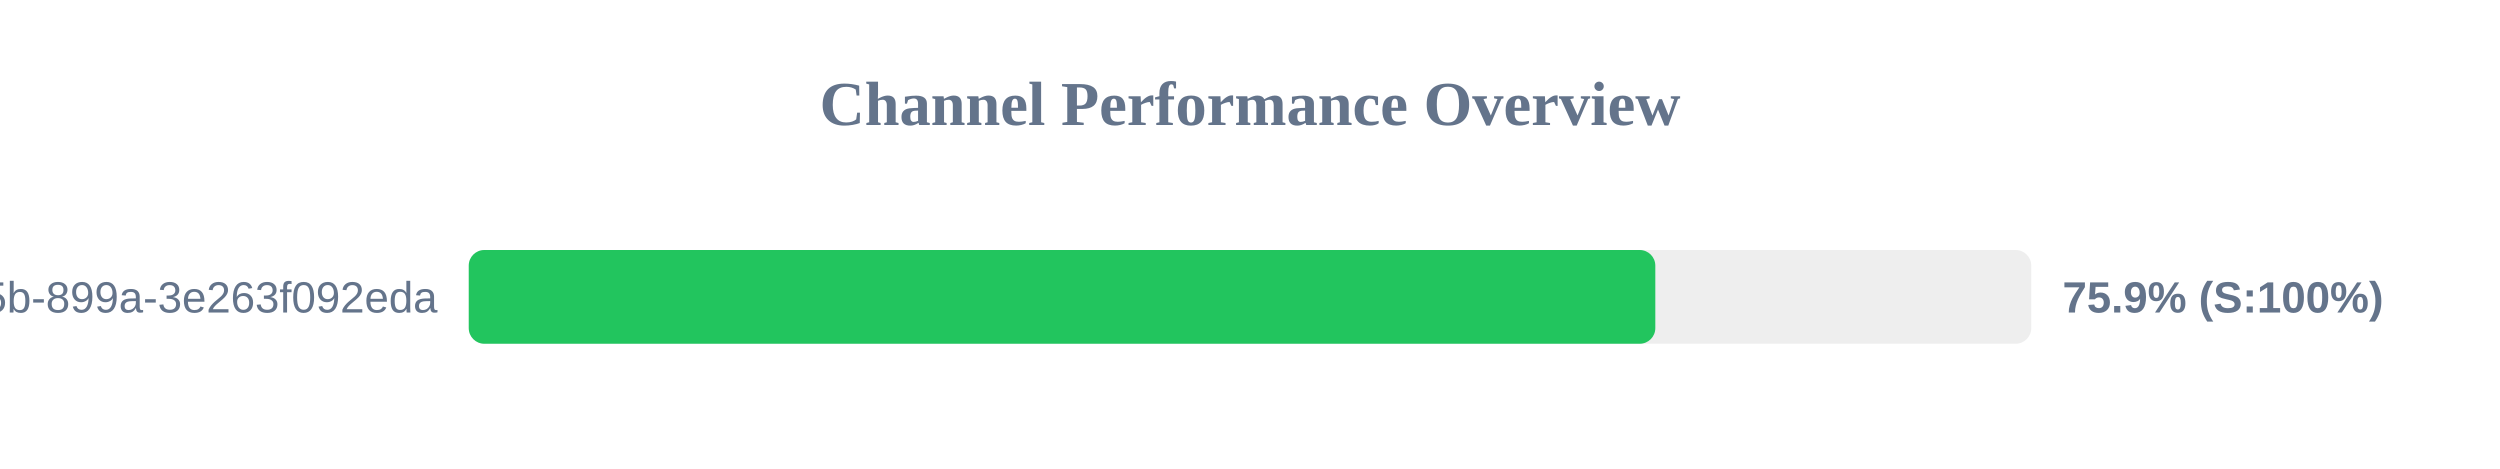
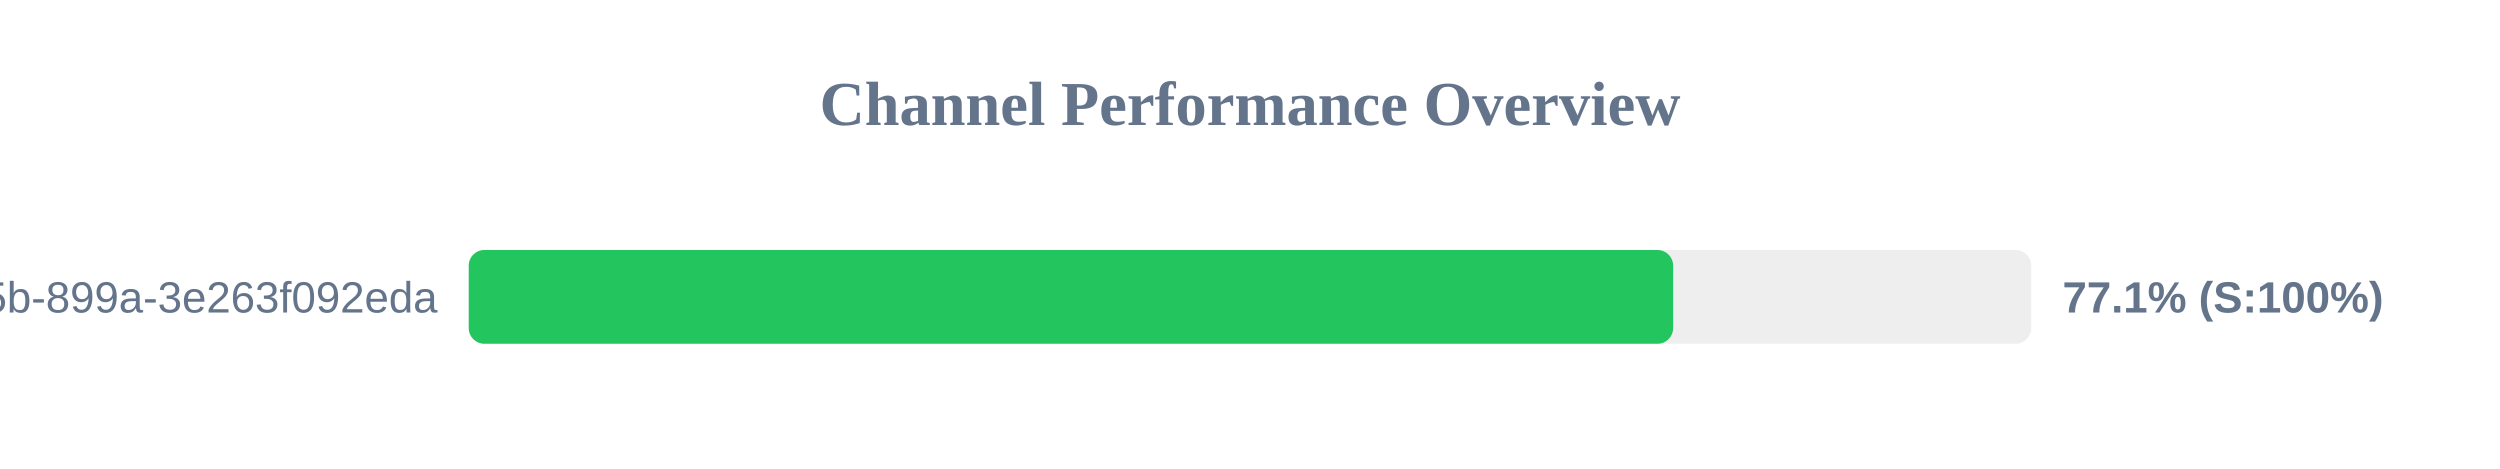
<svg xmlns="http://www.w3.org/2000/svg" width="800" height="150" version="1.1">
  <style>
        .row { font: 14px Arial; fill: #64748b; }
        .score { font: bold 14px Arial; fill: #64748b; }
    </style>
  <text x="400" y="40" text-anchor="middle" font-size="20px" font-weight="bold" fill="#64748b">Channel Performance Overview</text>
  <rect x="150" y="80" width="500" height="30" fill="#eee" rx="5" />
-   <rect x="150" y="80" width="379.7" height="30" fill="#22c55e" rx="5" />
+   <rect x="150" y="80" width="385.4" height="30" fill="#22c55e" rx="5" />
  <text x="140" y="100" text-anchor="end" class="row">?uuid=6bf726db-fb0b-405b-899a-3e263f092eda</text>
-   <text x="660" y="100" text-anchor="start" class="score">75.9% (S:100%)</text>
+   <text x="660" y="100" text-anchor="start" class="score">77.1% (S:100%)</text>
</svg>
